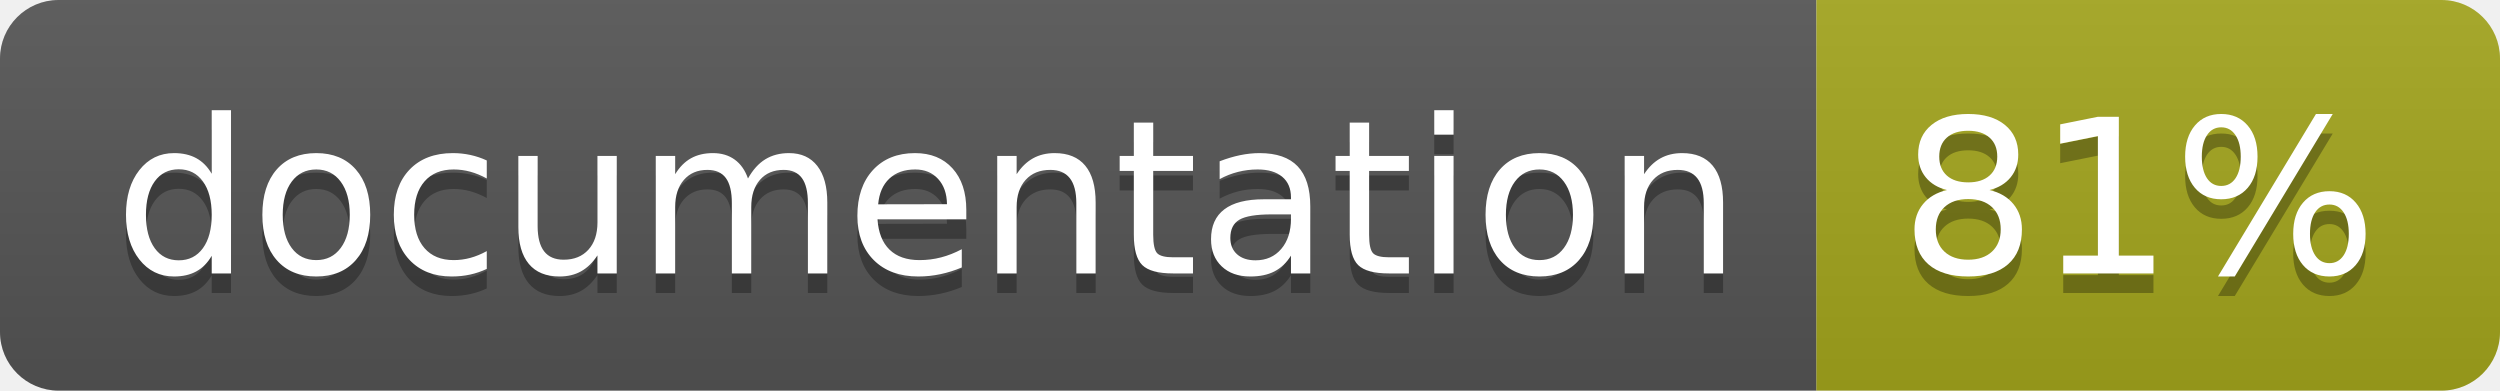
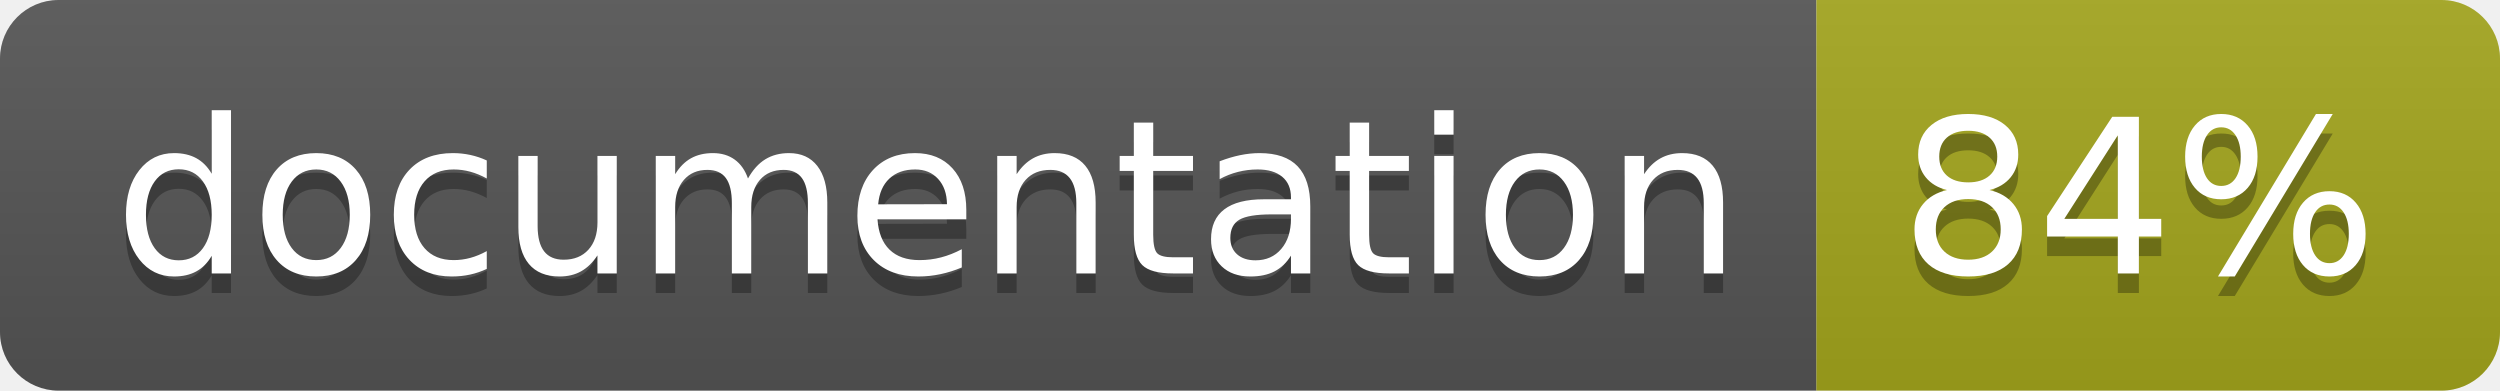
<svg xmlns="http://www.w3.org/2000/svg" width="128" height="20">
  <linearGradient id="b" x2="0" y2="100%">
    <stop offset="0" stop-color="#bbb" stop-opacity=".1" />
    <stop offset="1" stop-opacity=".1" />
  </linearGradient>
  <clipPath id="a">
    <rect width="128" height="20" rx="3" fill="#fff" />
  </clipPath>
  <g clip-path="url(#a)">
    <path fill="#555" d="M0 0h93v20H0z" />
    <path fill="#a4a61d" d="M93 0h35v20H93z" />
    <path fill="url(#b)" d="M0 0h128v20H0z" />
  </g>
  <g fill="#fff" text-anchor="middle" font-family="DejaVu Sans,Verdana,Geneva,sans-serif" font-size="110">
    <text x="475" y="150" fill="#010101" fill-opacity=".3" transform="scale(.1)" textLength="830">documentation</text>
    <text x="475" y="140" transform="scale(.1)" textLength="830">documentation</text>
-     <text x="1095" y="150" fill="#010101" fill-opacity=".3" transform="scale(.1)" textLength="250">81%</text>
-     <text x="1095" y="140" transform="scale(.1)" textLength="250">81%</text>
+     <text x="1095" y="150" fill="#010101" fill-opacity=".3" transform="scale(.1)" textLength="250">84%</text>
+     <text x="1095" y="140" transform="scale(.1)" textLength="250">84%</text>
  </g>
</svg>
